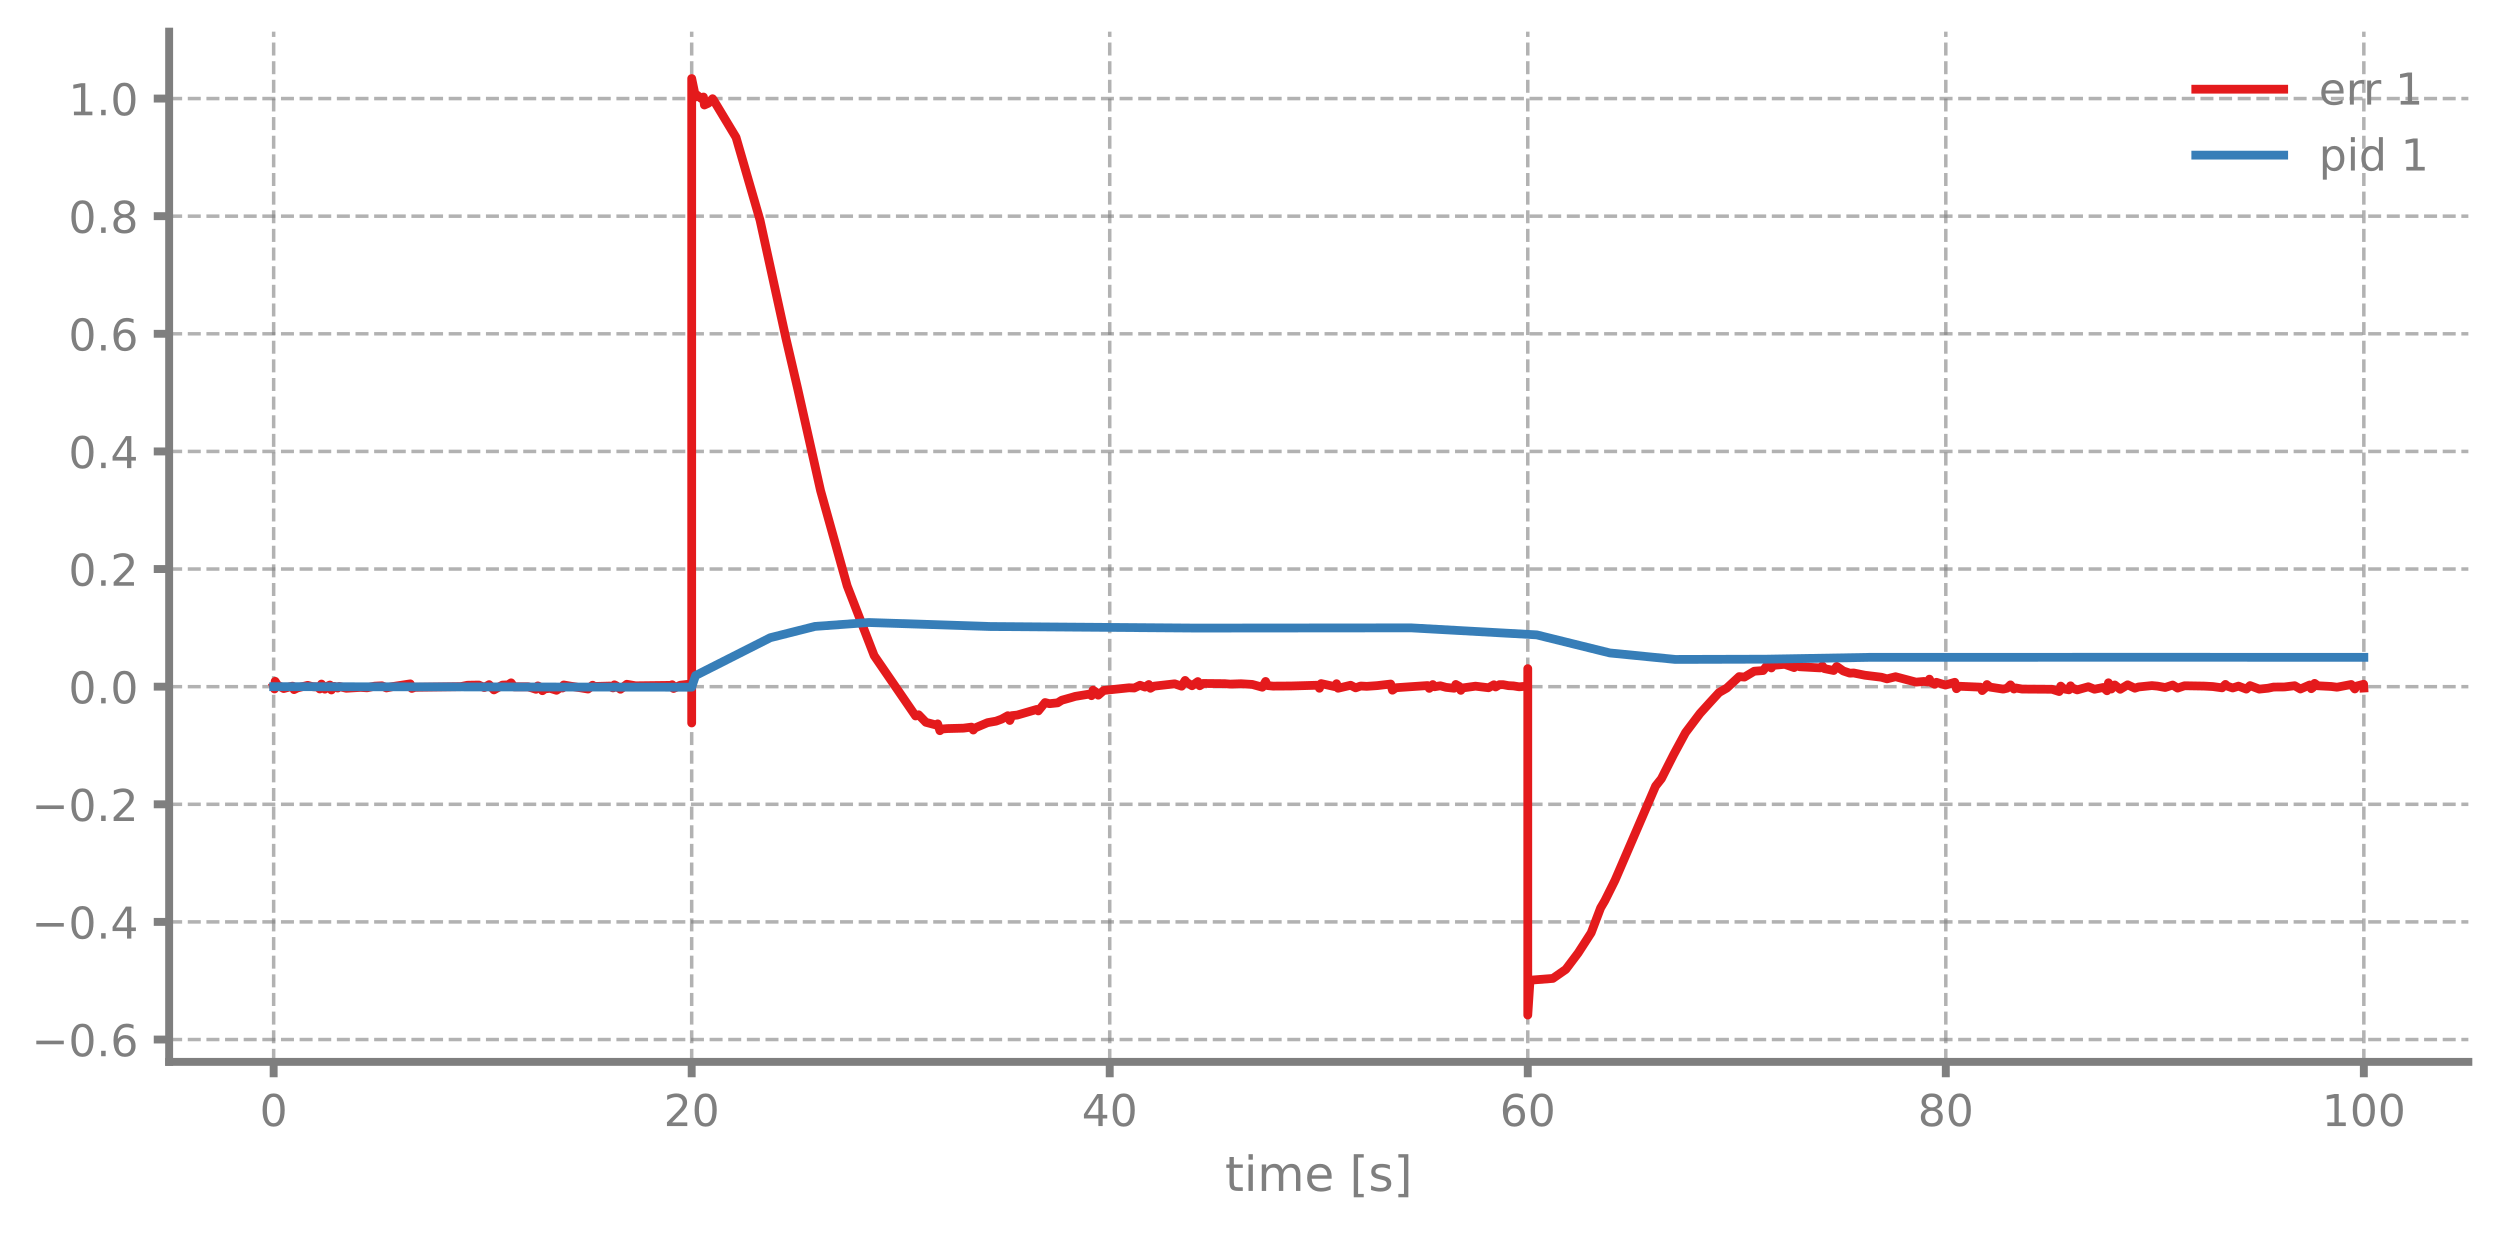
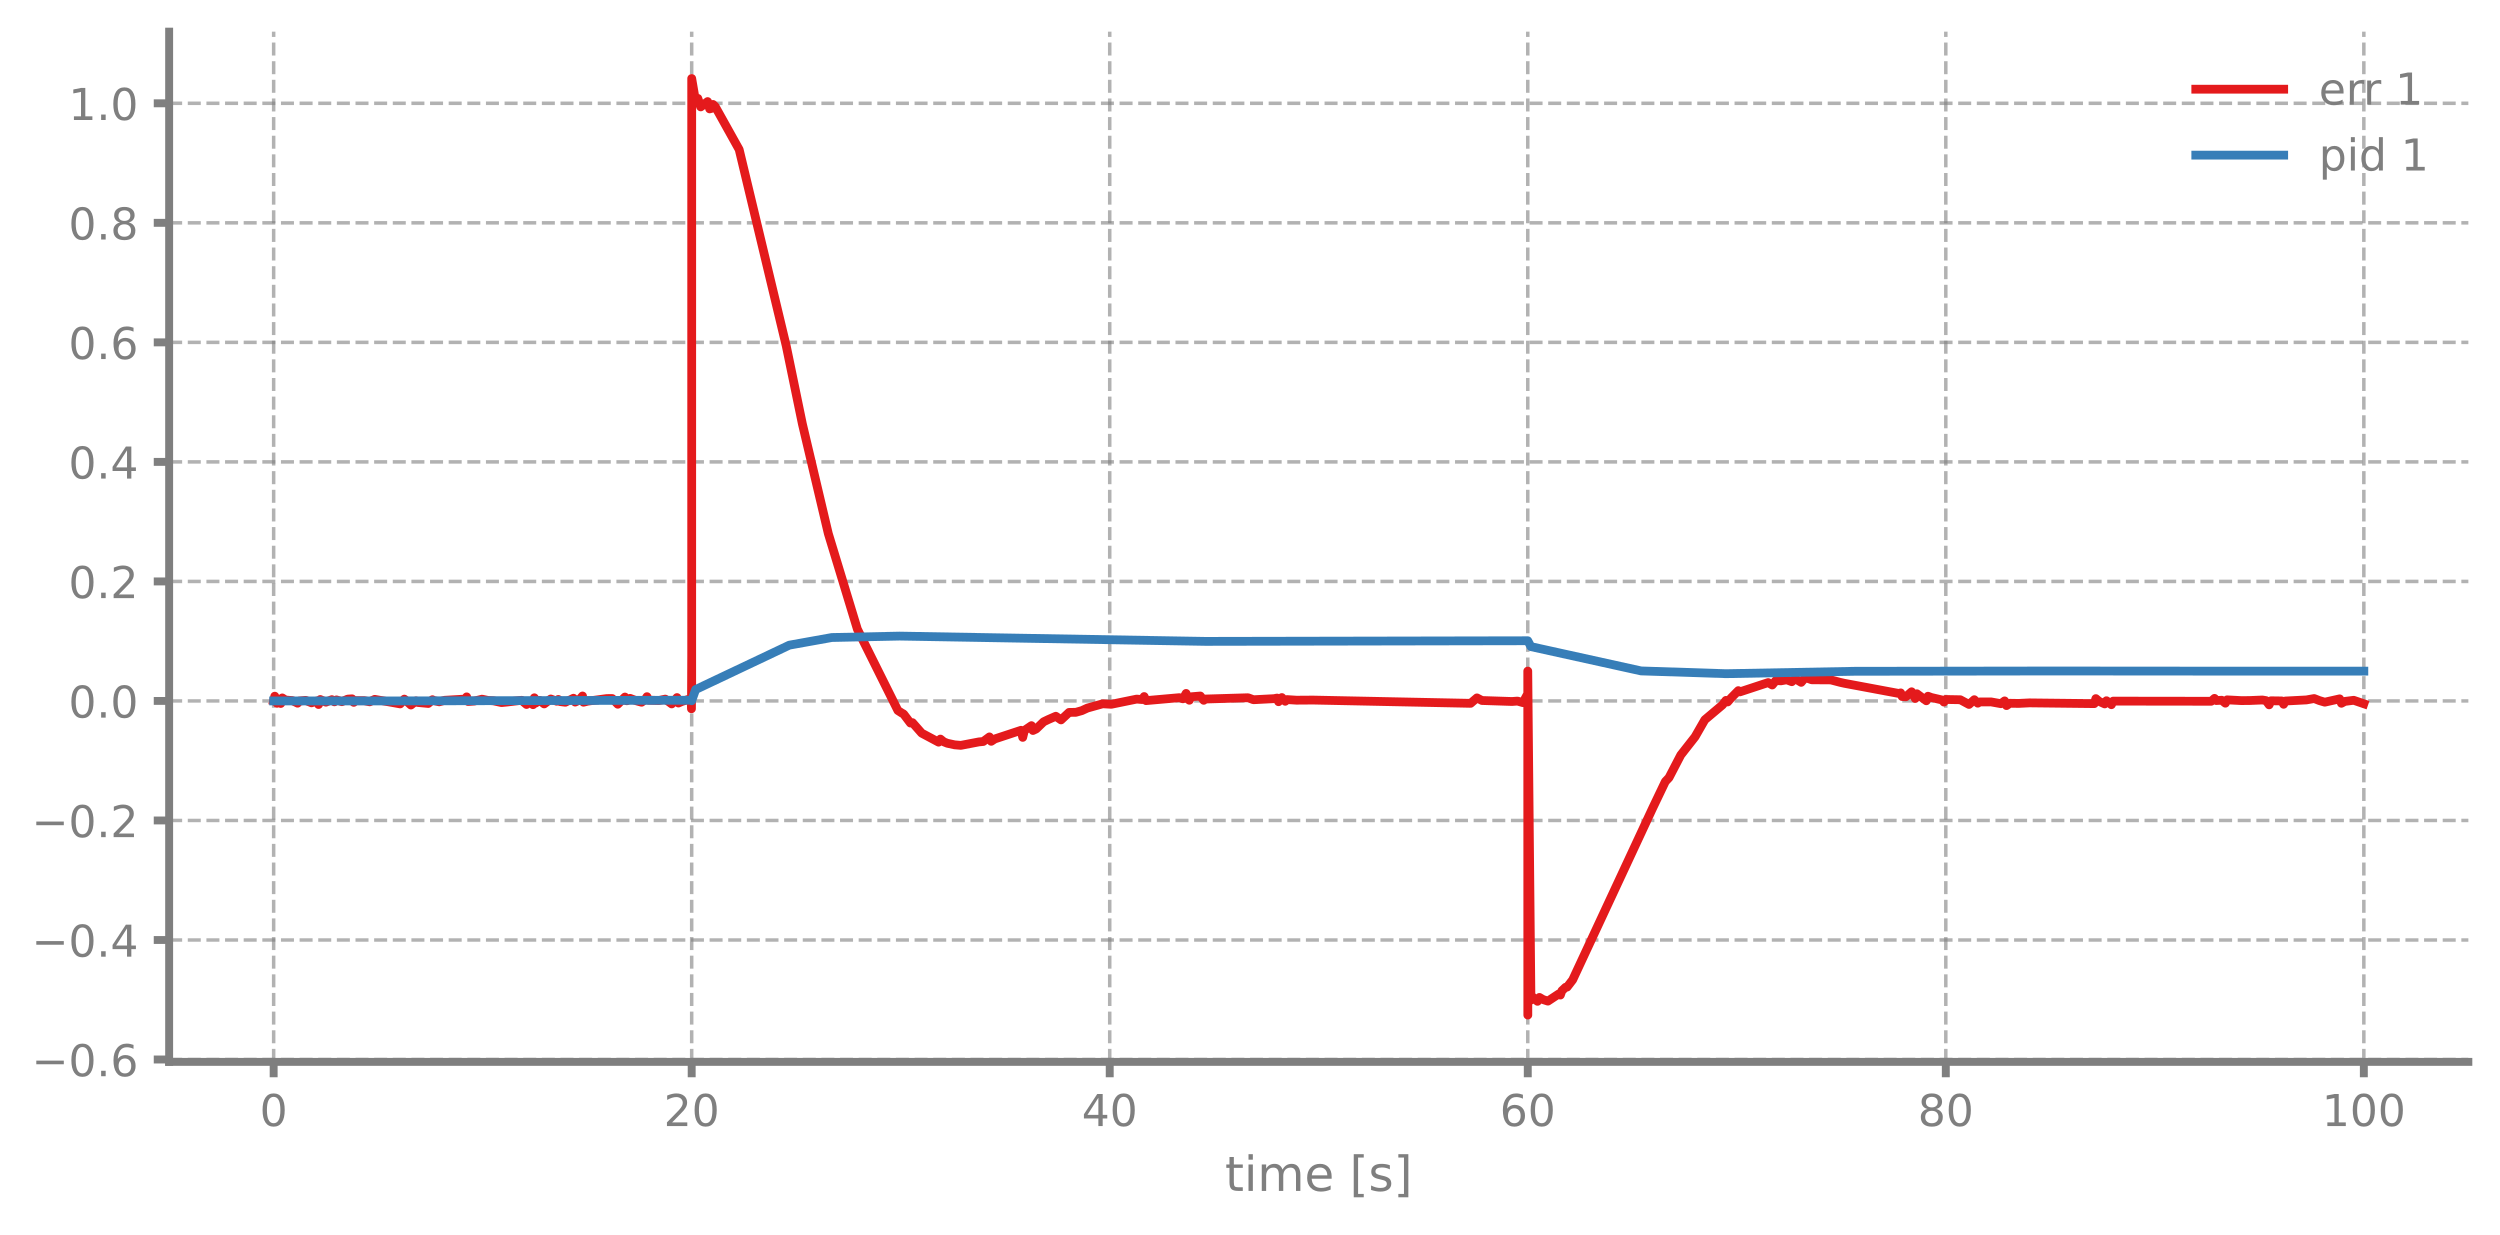
<svg xmlns="http://www.w3.org/2000/svg" xmlns:xlink="http://www.w3.org/1999/xlink" width="568.8pt" height="280.8pt" viewBox="0 0 568.8 280.8" version="1.1">
  <defs>
    <style type="text/css">*{stroke-linejoin: round; stroke-linecap: butt}</style>
  </defs>
  <g id="figure_1">
    <g id="patch_1">
      <path d="M 0 280.8  L 568.8 280.8  L 568.8 0  L 0 0  L 0 280.8  z " style="fill: none" />
    </g>
    <g id="axes_1">
      <g id="patch_2">
        <path d="M 38.483 241.599  L 561.6 241.599  L 561.6 7.2  L 38.483 7.2  L 38.483 241.599  z " style="fill: none" />
      </g>
      <g id="matplotlib.axis_1">
        <g id="xtick_1">
          <g id="line2d_1">
-             <path d="M 62.261 241.599  L 62.261 7.2  " clip-path="url(#p5eaceac656)" style="fill: none; stroke-dasharray: 2.96,1.28; stroke-dashoffset: 0; stroke: #7f7f7f; stroke-opacity: 0.6; stroke-width: 0.8" />
+             <path d="M 62.261 241.599  L 62.261 7.2  " clip-path="url(#p0e297d1141)" style="fill: none; stroke-dasharray: 2.96,1.28; stroke-dashoffset: 0; stroke: #7f7f7f; stroke-opacity: 0.6; stroke-width: 0.8" />
          </g>
          <g id="line2d_2">
            <defs>
-               <path id="m8321113b0d" d="M 0 0  L 0 3.5  " style="stroke: #7f7f7f; stroke-width: 1.8" />
-             </defs>
-             <g>
-               <use xlink:href="#m8321113b0d" x="62.261" y="241.599" style="fill: #7f7f7f; stroke: #7f7f7f; stroke-width: 1.8" />
+               <path id="mb6542267d1" d="M 0 0  L 0 3.5  " style="stroke: #7f7f7f; stroke-width: 1.8" />
+             </defs>
+             <g>
+               <use xlink:href="#mb6542267d1" x="62.261" y="241.599" style="fill: #7f7f7f; stroke: #7f7f7f; stroke-width: 1.8" />
            </g>
          </g>
          <g id="text_1">
            <g style="fill: #7f7f7f" transform="translate(59.07962 256.1968) scale(0.1 -0.1)">
              <defs>
                <path id="DejaVuSans-13" d="M 2034 4250  Q 1547 4250 1301 3770  Q 1056 3291 1056 2328  Q 1056 1369 1301 889  Q 1547 409 2034 409  Q 2525 409 2770 889  Q 3016 1369 3016 2328  Q 3016 3291 2770 3770  Q 2525 4250 2034 4250  z M 2034 4750  Q 2819 4750 3233 4129  Q 3647 3509 3647 2328  Q 3647 1150 3233 529  Q 2819 -91 2034 -91  Q 1250 -91 836 529  Q 422 1150 422 2328  Q 422 3509 836 4129  Q 1250 4750 2034 4750  z " transform="scale(0.015625)" />
              </defs>
              <use xlink:href="#DejaVuSans-13" />
            </g>
          </g>
        </g>
        <g id="xtick_2">
          <g id="line2d_3">
-             <path d="M 157.373 241.599  L 157.373 7.2  " clip-path="url(#p5eaceac656)" style="fill: none; stroke-dasharray: 2.96,1.28; stroke-dashoffset: 0; stroke: #7f7f7f; stroke-opacity: 0.6; stroke-width: 0.8" />
+             <path d="M 157.373 241.599  L 157.373 7.2  " clip-path="url(#p0e297d1141)" style="fill: none; stroke-dasharray: 2.96,1.28; stroke-dashoffset: 0; stroke: #7f7f7f; stroke-opacity: 0.6; stroke-width: 0.8" />
          </g>
          <g id="line2d_4">
            <g>
-               <use xlink:href="#m8321113b0d" x="157.373" y="241.599" style="fill: #7f7f7f; stroke: #7f7f7f; stroke-width: 1.8" />
+               <use xlink:href="#mb6542267d1" x="157.373" y="241.599" style="fill: #7f7f7f; stroke: #7f7f7f; stroke-width: 1.8" />
            </g>
          </g>
          <g id="text_2">
            <g style="fill: #7f7f7f" transform="translate(151.0106 256.1968) scale(0.1 -0.1)">
              <defs>
                <path id="DejaVuSans-15" d="M 1228 531  L 3431 531  L 3431 0  L 469 0  L 469 531  Q 828 903 1448 1529  Q 2069 2156 2228 2338  Q 2531 2678 2651 2914  Q 2772 3150 2772 3378  Q 2772 3750 2511 3984  Q 2250 4219 1831 4219  Q 1534 4219 1204 4116  Q 875 4013 500 3803  L 500 4441  Q 881 4594 1212 4672  Q 1544 4750 1819 4750  Q 2544 4750 2975 4387  Q 3406 4025 3406 3419  Q 3406 3131 3298 2873  Q 3191 2616 2906 2266  Q 2828 2175 2409 1742  Q 1991 1309 1228 531  z " transform="scale(0.015625)" />
              </defs>
              <use xlink:href="#DejaVuSans-15" />
              <use xlink:href="#DejaVuSans-13" transform="translate(63.625 0)" />
            </g>
          </g>
        </g>
        <g id="xtick_3">
          <g id="line2d_5">
-             <path d="M 252.485 241.599  L 252.485 7.2  " clip-path="url(#p5eaceac656)" style="fill: none; stroke-dasharray: 2.96,1.28; stroke-dashoffset: 0; stroke: #7f7f7f; stroke-opacity: 0.6; stroke-width: 0.8" />
+             <path d="M 252.485 241.599  L 252.485 7.2  " clip-path="url(#p0e297d1141)" style="fill: none; stroke-dasharray: 2.96,1.28; stroke-dashoffset: 0; stroke: #7f7f7f; stroke-opacity: 0.6; stroke-width: 0.8" />
          </g>
          <g id="line2d_6">
            <g>
-               <use xlink:href="#m8321113b0d" x="252.485" y="241.599" style="fill: #7f7f7f; stroke: #7f7f7f; stroke-width: 1.8" />
+               <use xlink:href="#mb6542267d1" x="252.485" y="241.599" style="fill: #7f7f7f; stroke: #7f7f7f; stroke-width: 1.8" />
            </g>
          </g>
          <g id="text_3">
            <g style="fill: #7f7f7f" transform="translate(246.1228 256.1968) scale(0.1 -0.1)">
              <defs>
                <path id="DejaVuSans-17" d="M 2419 4116  L 825 1625  L 2419 1625  L 2419 4116  z M 2253 4666  L 3047 4666  L 3047 1625  L 3713 1625  L 3713 1100  L 3047 1100  L 3047 0  L 2419 0  L 2419 1100  L 313 1100  L 313 1709  L 2253 4666  z " transform="scale(0.015625)" />
              </defs>
              <use xlink:href="#DejaVuSans-17" />
              <use xlink:href="#DejaVuSans-13" transform="translate(63.625 0)" />
            </g>
          </g>
        </g>
        <g id="xtick_4">
          <g id="line2d_7">
-             <path d="M 347.598 241.599  L 347.598 7.2  " clip-path="url(#p5eaceac656)" style="fill: none; stroke-dasharray: 2.96,1.28; stroke-dashoffset: 0; stroke: #7f7f7f; stroke-opacity: 0.6; stroke-width: 0.8" />
+             <path d="M 347.598 241.599  L 347.598 7.2  " clip-path="url(#p0e297d1141)" style="fill: none; stroke-dasharray: 2.96,1.28; stroke-dashoffset: 0; stroke: #7f7f7f; stroke-opacity: 0.6; stroke-width: 0.8" />
          </g>
          <g id="line2d_8">
            <g>
-               <use xlink:href="#m8321113b0d" x="347.598" y="241.599" style="fill: #7f7f7f; stroke: #7f7f7f; stroke-width: 1.8" />
+               <use xlink:href="#mb6542267d1" x="347.598" y="241.599" style="fill: #7f7f7f; stroke: #7f7f7f; stroke-width: 1.8" />
            </g>
          </g>
          <g id="text_4">
            <g style="fill: #7f7f7f" transform="translate(341.235 256.1968) scale(0.1 -0.1)">
              <defs>
                <path id="DejaVuSans-19" d="M 2113 2584  Q 1688 2584 1439 2293  Q 1191 2003 1191 1497  Q 1191 994 1439 701  Q 1688 409 2113 409  Q 2538 409 2786 701  Q 3034 994 3034 1497  Q 3034 2003 2786 2293  Q 2538 2584 2113 2584  z M 3366 4563  L 3366 3988  Q 3128 4100 2886 4159  Q 2644 4219 2406 4219  Q 1781 4219 1451 3797  Q 1122 3375 1075 2522  Q 1259 2794 1537 2939  Q 1816 3084 2150 3084  Q 2853 3084 3261 2657  Q 3669 2231 3669 1497  Q 3669 778 3244 343  Q 2819 -91 2113 -91  Q 1303 -91 875 529  Q 447 1150 447 2328  Q 447 3434 972 4092  Q 1497 4750 2381 4750  Q 2619 4750 2861 4703  Q 3103 4656 3366 4563  z " transform="scale(0.015625)" />
              </defs>
              <use xlink:href="#DejaVuSans-19" />
              <use xlink:href="#DejaVuSans-13" transform="translate(63.625 0)" />
            </g>
          </g>
        </g>
        <g id="xtick_5">
          <g id="line2d_9">
-             <path d="M 442.71 241.599  L 442.71 7.2  " clip-path="url(#p5eaceac656)" style="fill: none; stroke-dasharray: 2.96,1.28; stroke-dashoffset: 0; stroke: #7f7f7f; stroke-opacity: 0.6; stroke-width: 0.8" />
+             <path d="M 442.71 241.599  L 442.71 7.2  " clip-path="url(#p0e297d1141)" style="fill: none; stroke-dasharray: 2.96,1.28; stroke-dashoffset: 0; stroke: #7f7f7f; stroke-opacity: 0.6; stroke-width: 0.8" />
          </g>
          <g id="line2d_10">
            <g>
-               <use xlink:href="#m8321113b0d" x="442.71" y="241.599" style="fill: #7f7f7f; stroke: #7f7f7f; stroke-width: 1.8" />
+               <use xlink:href="#mb6542267d1" x="442.71" y="241.599" style="fill: #7f7f7f; stroke: #7f7f7f; stroke-width: 1.8" />
            </g>
          </g>
          <g id="text_5">
            <g style="fill: #7f7f7f" transform="translate(436.3472 256.1968) scale(0.1 -0.1)">
              <defs>
                <path id="DejaVuSans-1b" d="M 2034 2216  Q 1584 2216 1326 1975  Q 1069 1734 1069 1313  Q 1069 891 1326 650  Q 1584 409 2034 409  Q 2484 409 2743 651  Q 3003 894 3003 1313  Q 3003 1734 2745 1975  Q 2488 2216 2034 2216  z M 1403 2484  Q 997 2584 770 2862  Q 544 3141 544 3541  Q 544 4100 942 4425  Q 1341 4750 2034 4750  Q 2731 4750 3128 4425  Q 3525 4100 3525 3541  Q 3525 3141 3298 2862  Q 3072 2584 2669 2484  Q 3125 2378 3379 2068  Q 3634 1759 3634 1313  Q 3634 634 3220 271  Q 2806 -91 2034 -91  Q 1263 -91 848 271  Q 434 634 434 1313  Q 434 1759 690 2068  Q 947 2378 1403 2484  z M 1172 3481  Q 1172 3119 1398 2916  Q 1625 2713 2034 2713  Q 2441 2713 2670 2916  Q 2900 3119 2900 3481  Q 2900 3844 2670 4047  Q 2441 4250 2034 4250  Q 1625 4250 1398 4047  Q 1172 3844 1172 3481  z " transform="scale(0.015625)" />
              </defs>
              <use xlink:href="#DejaVuSans-1b" />
              <use xlink:href="#DejaVuSans-13" transform="translate(63.625 0)" />
            </g>
          </g>
        </g>
        <g id="xtick_6">
          <g id="line2d_11">
-             <path d="M 537.822 241.599  L 537.822 7.2  " clip-path="url(#p5eaceac656)" style="fill: none; stroke-dasharray: 2.96,1.28; stroke-dashoffset: 0; stroke: #7f7f7f; stroke-opacity: 0.6; stroke-width: 0.8" />
+             <path d="M 537.822 241.599  L 537.822 7.2  " clip-path="url(#p0e297d1141)" style="fill: none; stroke-dasharray: 2.96,1.28; stroke-dashoffset: 0; stroke: #7f7f7f; stroke-opacity: 0.6; stroke-width: 0.8" />
          </g>
          <g id="line2d_12">
            <g>
-               <use xlink:href="#m8321113b0d" x="537.822" y="241.599" style="fill: #7f7f7f; stroke: #7f7f7f; stroke-width: 1.8" />
+               <use xlink:href="#mb6542267d1" x="537.822" y="241.599" style="fill: #7f7f7f; stroke: #7f7f7f; stroke-width: 1.8" />
            </g>
          </g>
          <g id="text_6">
            <g style="fill: #7f7f7f" transform="translate(528.2782 256.1968) scale(0.1 -0.1)">
              <defs>
                <path id="DejaVuSans-14" d="M 794 531  L 1825 531  L 1825 4091  L 703 3866  L 703 4441  L 1819 4666  L 2450 4666  L 2450 531  L 3481 531  L 3481 0  L 794 0  L 794 531  z " transform="scale(0.015625)" />
              </defs>
              <use xlink:href="#DejaVuSans-14" />
              <use xlink:href="#DejaVuSans-13" transform="translate(63.625 0)" />
              <use xlink:href="#DejaVuSans-13" transform="translate(127.25 0)" />
            </g>
          </g>
        </g>
        <g id="text_7">
          <g style="fill: #7f7f7f" transform="translate(278.7109 270.9574) scale(0.11 -0.11)">
            <defs>
              <path id="DejaVuSans-57" d="M 1172 4494  L 1172 3500  L 2356 3500  L 2356 3053  L 1172 3053  L 1172 1153  Q 1172 725 1289 603  Q 1406 481 1766 481  L 2356 481  L 2356 0  L 1766 0  Q 1100 0 847 248  Q 594 497 594 1153  L 594 3053  L 172 3053  L 172 3500  L 594 3500  L 594 4494  L 1172 4494  z " transform="scale(0.015625)" />
              <path id="DejaVuSans-4c" d="M 603 3500  L 1178 3500  L 1178 0  L 603 0  L 603 3500  z M 603 4863  L 1178 4863  L 1178 4134  L 603 4134  L 603 4863  z " transform="scale(0.015625)" />
              <path id="DejaVuSans-50" d="M 3328 2828  Q 3544 3216 3844 3400  Q 4144 3584 4550 3584  Q 5097 3584 5394 3201  Q 5691 2819 5691 2113  L 5691 0  L 5113 0  L 5113 2094  Q 5113 2597 4934 2840  Q 4756 3084 4391 3084  Q 3944 3084 3684 2787  Q 3425 2491 3425 1978  L 3425 0  L 2847 0  L 2847 2094  Q 2847 2600 2669 2842  Q 2491 3084 2119 3084  Q 1678 3084 1418 2786  Q 1159 2488 1159 1978  L 1159 0  L 581 0  L 581 3500  L 1159 3500  L 1159 2956  Q 1356 3278 1631 3431  Q 1906 3584 2284 3584  Q 2666 3584 2933 3390  Q 3200 3197 3328 2828  z " transform="scale(0.015625)" />
              <path id="DejaVuSans-48" d="M 3597 1894  L 3597 1613  L 953 1613  Q 991 1019 1311 708  Q 1631 397 2203 397  Q 2534 397 2845 478  Q 3156 559 3463 722  L 3463 178  Q 3153 47 2828 -22  Q 2503 -91 2169 -91  Q 1331 -91 842 396  Q 353 884 353 1716  Q 353 2575 817 3079  Q 1281 3584 2069 3584  Q 2775 3584 3186 3129  Q 3597 2675 3597 1894  z M 3022 2063  Q 3016 2534 2758 2815  Q 2500 3097 2075 3097  Q 1594 3097 1305 2825  Q 1016 2553 972 2059  L 3022 2063  z " transform="scale(0.015625)" />
              <path id="DejaVuSans-3" transform="scale(0.015625)" />
              <path id="DejaVuSans-3e" d="M 550 4863  L 1875 4863  L 1875 4416  L 1125 4416  L 1125 -397  L 1875 -397  L 1875 -844  L 550 -844  L 550 4863  z " transform="scale(0.015625)" />
              <path id="DejaVuSans-56" d="M 2834 3397  L 2834 2853  Q 2591 2978 2328 3040  Q 2066 3103 1784 3103  Q 1356 3103 1142 2972  Q 928 2841 928 2578  Q 928 2378 1081 2264  Q 1234 2150 1697 2047  L 1894 2003  Q 2506 1872 2764 1633  Q 3022 1394 3022 966  Q 3022 478 2636 193  Q 2250 -91 1575 -91  Q 1294 -91 989 -36  Q 684 19 347 128  L 347 722  Q 666 556 975 473  Q 1284 391 1588 391  Q 1994 391 2212 530  Q 2431 669 2431 922  Q 2431 1156 2273 1281  Q 2116 1406 1581 1522  L 1381 1569  Q 847 1681 609 1914  Q 372 2147 372 2553  Q 372 3047 722 3315  Q 1072 3584 1716 3584  Q 2034 3584 2315 3537  Q 2597 3491 2834 3397  z " transform="scale(0.015625)" />
              <path id="DejaVuSans-40" d="M 1947 4863  L 1947 -844  L 622 -844  L 622 -397  L 1369 -397  L 1369 4416  L 622 4416  L 622 4863  L 1947 4863  z " transform="scale(0.015625)" />
            </defs>
            <use xlink:href="#DejaVuSans-57" />
            <use xlink:href="#DejaVuSans-4c" transform="translate(39.20312 0)" />
            <use xlink:href="#DejaVuSans-50" transform="translate(66.98438 0)" />
            <use xlink:href="#DejaVuSans-48" transform="translate(164.3906 0)" />
            <use xlink:href="#DejaVuSans-3" transform="translate(225.9219 0)" />
            <use xlink:href="#DejaVuSans-3e" transform="translate(257.7031 0)" />
            <use xlink:href="#DejaVuSans-56" transform="translate(296.7188 0)" />
            <use xlink:href="#DejaVuSans-40" transform="translate(348.8125 0)" />
          </g>
        </g>
      </g>
      <g id="matplotlib.axis_2">
        <g id="ytick_1">
          <g id="line2d_13">
-             <path d="M 38.483 236.516  L 561.6 236.516  " clip-path="url(#p5eaceac656)" style="fill: none; stroke-dasharray: 2.96,1.28; stroke-dashoffset: 0; stroke: #7f7f7f; stroke-opacity: 0.6; stroke-width: 0.8" />
+             <path d="M 38.483 241.063  L 561.6 241.063  " clip-path="url(#p0e297d1141)" style="fill: none; stroke-dasharray: 2.96,1.28; stroke-dashoffset: 0; stroke: #7f7f7f; stroke-opacity: 0.6; stroke-width: 0.8" />
          </g>
          <g id="line2d_14">
            <defs>
-               <path id="mee43dd34d9" d="M 0 0  L -3.5 0  " style="stroke: #7f7f7f; stroke-width: 1.8" />
-             </defs>
-             <g>
-               <use xlink:href="#mee43dd34d9" x="38.483" y="236.516" style="fill: #7f7f7f; stroke: #7f7f7f; stroke-width: 1.8" />
+               <path id="m82f07de52d" d="M 0 0  L -3.5 0  " style="stroke: #7f7f7f; stroke-width: 1.8" />
+             </defs>
+             <g>
+               <use xlink:href="#m82f07de52d" x="38.483" y="241.063" style="fill: #7f7f7f; stroke: #7f7f7f; stroke-width: 1.8" />
            </g>
          </g>
          <g id="text_8">
-             <g style="fill: #7f7f7f" transform="translate(7.2 240.3144) scale(0.1 -0.1)">
+             <g style="fill: #7f7f7f" transform="translate(7.2 244.8621) scale(0.1 -0.1)">
              <defs>
                <path id="DejaVuSans-c9c" d="M 678 2272  L 4684 2272  L 4684 1741  L 678 1741  L 678 2272  z " transform="scale(0.015625)" />
                <path id="DejaVuSans-11" d="M 684 794  L 1344 794  L 1344 0  L 684 0  L 684 794  z " transform="scale(0.015625)" />
              </defs>
              <use xlink:href="#DejaVuSans-c9c" />
              <use xlink:href="#DejaVuSans-13" transform="translate(83.79688 0)" />
              <use xlink:href="#DejaVuSans-11" transform="translate(147.4219 0)" />
              <use xlink:href="#DejaVuSans-19" transform="translate(179.2031 0)" />
            </g>
          </g>
        </g>
        <g id="ytick_2">
          <g id="line2d_15">
-             <path d="M 38.483 209.754  L 561.6 209.754  " clip-path="url(#p5eaceac656)" style="fill: none; stroke-dasharray: 2.96,1.28; stroke-dashoffset: 0; stroke: #7f7f7f; stroke-opacity: 0.6; stroke-width: 0.8" />
+             <path d="M 38.483 213.868  L 561.6 213.868  " clip-path="url(#p0e297d1141)" style="fill: none; stroke-dasharray: 2.96,1.28; stroke-dashoffset: 0; stroke: #7f7f7f; stroke-opacity: 0.6; stroke-width: 0.8" />
          </g>
          <g id="line2d_16">
            <g>
-               <use xlink:href="#mee43dd34d9" x="38.483" y="209.754" style="fill: #7f7f7f; stroke: #7f7f7f; stroke-width: 1.8" />
+               <use xlink:href="#m82f07de52d" x="38.483" y="213.868" style="fill: #7f7f7f; stroke: #7f7f7f; stroke-width: 1.8" />
            </g>
          </g>
          <g id="text_9">
-             <g style="fill: #7f7f7f" transform="translate(7.2 213.5531) scale(0.1 -0.1)">
+             <g style="fill: #7f7f7f" transform="translate(7.2 217.6669) scale(0.1 -0.1)">
              <use xlink:href="#DejaVuSans-c9c" />
              <use xlink:href="#DejaVuSans-13" transform="translate(83.79688 0)" />
              <use xlink:href="#DejaVuSans-11" transform="translate(147.4219 0)" />
              <use xlink:href="#DejaVuSans-17" transform="translate(179.2031 0)" />
            </g>
          </g>
        </g>
        <g id="ytick_3">
          <g id="line2d_17">
-             <path d="M 38.483 182.993  L 561.6 182.993  " clip-path="url(#p5eaceac656)" style="fill: none; stroke-dasharray: 2.96,1.28; stroke-dashoffset: 0; stroke: #7f7f7f; stroke-opacity: 0.6; stroke-width: 0.8" />
+             <path d="M 38.483 186.673  L 561.6 186.673  " clip-path="url(#p0e297d1141)" style="fill: none; stroke-dasharray: 2.96,1.28; stroke-dashoffset: 0; stroke: #7f7f7f; stroke-opacity: 0.6; stroke-width: 0.8" />
          </g>
          <g id="line2d_18">
            <g>
-               <use xlink:href="#mee43dd34d9" x="38.483" y="182.993" style="fill: #7f7f7f; stroke: #7f7f7f; stroke-width: 1.8" />
+               <use xlink:href="#m82f07de52d" x="38.483" y="186.673" style="fill: #7f7f7f; stroke: #7f7f7f; stroke-width: 1.8" />
            </g>
          </g>
          <g id="text_10">
-             <g style="fill: #7f7f7f" transform="translate(7.2 186.7918) scale(0.1 -0.1)">
+             <g style="fill: #7f7f7f" transform="translate(7.2 190.4717) scale(0.1 -0.1)">
              <use xlink:href="#DejaVuSans-c9c" />
              <use xlink:href="#DejaVuSans-13" transform="translate(83.79688 0)" />
              <use xlink:href="#DejaVuSans-11" transform="translate(147.4219 0)" />
              <use xlink:href="#DejaVuSans-15" transform="translate(179.2031 0)" />
            </g>
          </g>
        </g>
        <g id="ytick_4">
          <g id="line2d_19">
-             <path d="M 38.483 156.232  L 561.6 156.232  " clip-path="url(#p5eaceac656)" style="fill: none; stroke-dasharray: 2.96,1.28; stroke-dashoffset: 0; stroke: #7f7f7f; stroke-opacity: 0.6; stroke-width: 0.8" />
+             <path d="M 38.483 159.478  L 561.6 159.478  " clip-path="url(#p0e297d1141)" style="fill: none; stroke-dasharray: 2.96,1.28; stroke-dashoffset: 0; stroke: #7f7f7f; stroke-opacity: 0.6; stroke-width: 0.8" />
          </g>
          <g id="line2d_20">
            <g>
-               <use xlink:href="#mee43dd34d9" x="38.483" y="156.232" style="fill: #7f7f7f; stroke: #7f7f7f; stroke-width: 1.8" />
+               <use xlink:href="#m82f07de52d" x="38.483" y="159.478" style="fill: #7f7f7f; stroke: #7f7f7f; stroke-width: 1.8" />
            </g>
          </g>
          <g id="text_11">
-             <g style="fill: #7f7f7f" transform="translate(15.57969 160.0305) scale(0.1 -0.1)">
+             <g style="fill: #7f7f7f" transform="translate(15.57969 163.2765) scale(0.1 -0.1)">
              <use xlink:href="#DejaVuSans-13" />
              <use xlink:href="#DejaVuSans-11" transform="translate(63.625 0)" />
              <use xlink:href="#DejaVuSans-13" transform="translate(95.40625 0)" />
            </g>
          </g>
        </g>
        <g id="ytick_5">
          <g id="line2d_21">
-             <path d="M 38.483 129.47  L 561.6 129.47  " clip-path="url(#p5eaceac656)" style="fill: none; stroke-dasharray: 2.96,1.28; stroke-dashoffset: 0; stroke: #7f7f7f; stroke-opacity: 0.6; stroke-width: 0.8" />
+             <path d="M 38.483 132.282  L 561.6 132.282  " clip-path="url(#p0e297d1141)" style="fill: none; stroke-dasharray: 2.96,1.28; stroke-dashoffset: 0; stroke: #7f7f7f; stroke-opacity: 0.6; stroke-width: 0.8" />
          </g>
          <g id="line2d_22">
            <g>
-               <use xlink:href="#mee43dd34d9" x="38.483" y="129.47" style="fill: #7f7f7f; stroke: #7f7f7f; stroke-width: 1.8" />
+               <use xlink:href="#m82f07de52d" x="38.483" y="132.282" style="fill: #7f7f7f; stroke: #7f7f7f; stroke-width: 1.8" />
            </g>
          </g>
          <g id="text_12">
-             <g style="fill: #7f7f7f" transform="translate(15.57969 133.2692) scale(0.1 -0.1)">
+             <g style="fill: #7f7f7f" transform="translate(15.57969 136.0813) scale(0.1 -0.1)">
              <use xlink:href="#DejaVuSans-13" />
              <use xlink:href="#DejaVuSans-11" transform="translate(63.625 0)" />
              <use xlink:href="#DejaVuSans-15" transform="translate(95.40625 0)" />
            </g>
          </g>
        </g>
        <g id="ytick_6">
          <g id="line2d_23">
-             <path d="M 38.483 102.709  L 561.6 102.709  " clip-path="url(#p5eaceac656)" style="fill: none; stroke-dasharray: 2.96,1.28; stroke-dashoffset: 0; stroke: #7f7f7f; stroke-opacity: 0.6; stroke-width: 0.8" />
+             <path d="M 38.483 105.087  L 561.6 105.087  " clip-path="url(#p0e297d1141)" style="fill: none; stroke-dasharray: 2.96,1.28; stroke-dashoffset: 0; stroke: #7f7f7f; stroke-opacity: 0.6; stroke-width: 0.8" />
          </g>
          <g id="line2d_24">
            <g>
-               <use xlink:href="#mee43dd34d9" x="38.483" y="102.709" style="fill: #7f7f7f; stroke: #7f7f7f; stroke-width: 1.8" />
+               <use xlink:href="#m82f07de52d" x="38.483" y="105.087" style="fill: #7f7f7f; stroke: #7f7f7f; stroke-width: 1.8" />
            </g>
          </g>
          <g id="text_13">
-             <g style="fill: #7f7f7f" transform="translate(15.57969 106.5078) scale(0.1 -0.1)">
+             <g style="fill: #7f7f7f" transform="translate(15.57969 108.886) scale(0.1 -0.1)">
              <use xlink:href="#DejaVuSans-13" />
              <use xlink:href="#DejaVuSans-11" transform="translate(63.625 0)" />
              <use xlink:href="#DejaVuSans-17" transform="translate(95.40625 0)" />
            </g>
          </g>
        </g>
        <g id="ytick_7">
          <g id="line2d_25">
-             <path d="M 38.483 75.948  L 561.6 75.948  " clip-path="url(#p5eaceac656)" style="fill: none; stroke-dasharray: 2.96,1.28; stroke-dashoffset: 0; stroke: #7f7f7f; stroke-opacity: 0.6; stroke-width: 0.8" />
+             <path d="M 38.483 77.892  L 561.6 77.892  " clip-path="url(#p0e297d1141)" style="fill: none; stroke-dasharray: 2.96,1.28; stroke-dashoffset: 0; stroke: #7f7f7f; stroke-opacity: 0.6; stroke-width: 0.8" />
          </g>
          <g id="line2d_26">
            <g>
-               <use xlink:href="#mee43dd34d9" x="38.483" y="75.948" style="fill: #7f7f7f; stroke: #7f7f7f; stroke-width: 1.8" />
+               <use xlink:href="#m82f07de52d" x="38.483" y="77.892" style="fill: #7f7f7f; stroke: #7f7f7f; stroke-width: 1.8" />
            </g>
          </g>
          <g id="text_14">
-             <g style="fill: #7f7f7f" transform="translate(15.57969 79.74653) scale(0.1 -0.1)">
+             <g style="fill: #7f7f7f" transform="translate(15.57969 81.69082) scale(0.1 -0.1)">
              <use xlink:href="#DejaVuSans-13" />
              <use xlink:href="#DejaVuSans-11" transform="translate(63.625 0)" />
              <use xlink:href="#DejaVuSans-19" transform="translate(95.40625 0)" />
            </g>
          </g>
        </g>
        <g id="ytick_8">
          <g id="line2d_27">
-             <path d="M 38.483 49.186  L 561.6 49.186  " clip-path="url(#p5eaceac656)" style="fill: none; stroke-dasharray: 2.96,1.28; stroke-dashoffset: 0; stroke: #7f7f7f; stroke-opacity: 0.6; stroke-width: 0.8" />
+             <path d="M 38.483 50.697  L 561.6 50.697  " clip-path="url(#p0e297d1141)" style="fill: none; stroke-dasharray: 2.96,1.28; stroke-dashoffset: 0; stroke: #7f7f7f; stroke-opacity: 0.6; stroke-width: 0.8" />
          </g>
          <g id="line2d_28">
            <g>
-               <use xlink:href="#mee43dd34d9" x="38.483" y="49.186" style="fill: #7f7f7f; stroke: #7f7f7f; stroke-width: 1.8" />
+               <use xlink:href="#m82f07de52d" x="38.483" y="50.697" style="fill: #7f7f7f; stroke: #7f7f7f; stroke-width: 1.8" />
            </g>
          </g>
          <g id="text_15">
-             <g style="fill: #7f7f7f" transform="translate(15.57969 52.98522) scale(0.1 -0.1)">
+             <g style="fill: #7f7f7f" transform="translate(15.57969 54.49561) scale(0.1 -0.1)">
              <use xlink:href="#DejaVuSans-13" />
              <use xlink:href="#DejaVuSans-11" transform="translate(63.625 0)" />
              <use xlink:href="#DejaVuSans-1b" transform="translate(95.40625 0)" />
            </g>
          </g>
        </g>
        <g id="ytick_9">
          <g id="line2d_29">
-             <path d="M 38.483 22.425  L 561.6 22.425  " clip-path="url(#p5eaceac656)" style="fill: none; stroke-dasharray: 2.96,1.28; stroke-dashoffset: 0; stroke: #7f7f7f; stroke-opacity: 0.6; stroke-width: 0.8" />
+             <path d="M 38.483 23.502  L 561.6 23.502  " clip-path="url(#p0e297d1141)" style="fill: none; stroke-dasharray: 2.96,1.28; stroke-dashoffset: 0; stroke: #7f7f7f; stroke-opacity: 0.6; stroke-width: 0.8" />
          </g>
          <g id="line2d_30">
            <g>
-               <use xlink:href="#mee43dd34d9" x="38.483" y="22.425" style="fill: #7f7f7f; stroke: #7f7f7f; stroke-width: 1.8" />
+               <use xlink:href="#m82f07de52d" x="38.483" y="23.502" style="fill: #7f7f7f; stroke: #7f7f7f; stroke-width: 1.8" />
            </g>
          </g>
          <g id="text_16">
-             <g style="fill: #7f7f7f" transform="translate(15.57969 26.22392) scale(0.1 -0.1)">
+             <g style="fill: #7f7f7f" transform="translate(15.57969 27.30039) scale(0.1 -0.1)">
              <use xlink:href="#DejaVuSans-14" />
              <use xlink:href="#DejaVuSans-11" transform="translate(63.625 0)" />
              <use xlink:href="#DejaVuSans-13" transform="translate(95.40625 0)" />
            </g>
          </g>
        </g>
      </g>
      <g id="line2d_31">
-         <path d="M 62.261 156.232  L 62.453 156.755  L 62.603 155.018  L 63.122 155.85  L 64.548 156.663  L 66.541 156.114  L 66.901 156.9  L 67.663 156.526  L 70.003 155.929  L 71.078 156.229  L 72.344 156.315  L 72.755 156.756  L 73.143 155.635  L 73.51 156.342  L 73.91 156.8  L 74.316 156.208  L 75.054 155.86  L 75.406 156.979  L 76.005 156.158  L 76.826 156.547  L 77.191 156.196  L 78.778 156.598  L 82.021 156.392  L 83.51 156.495  L 85.233 156.116  L 86.882 156.029  L 87.927 156.52  L 89.467 156.19  L 93.347 155.591  L 93.702 156.632  L 94.44 156.371  L 104.839 156.224  L 106.338 155.908  L 107.552 155.88  L 108.961 155.862  L 110.179 156.426  L 111.281 155.771  L 112.377 156.965  L 114.317 155.868  L 115.603 155.817  L 116.286 155.36  L 116.943 156.266  L 120.187 156.264  L 121.942 156.834  L 122.37 156.056  L 123.086 156.472  L 123.414 157.152  L 123.979 156.731  L 125.142 156.604  L 126.61 157.056  L 127.687 156.338  L 127.976 156.54  L 128.263 155.842  L 129.262 156.02  L 133.786 156.775  L 134.833 155.899  L 135.214 156.189  L 138.745 156.091  L 139.471 156.514  L 139.784 155.814  L 140.158 155.99  L 141.165 156.821  L 142.612 155.682  L 144.598 156.034  L 152.558 155.935  L 152.932 155.788  L 153.252 156.642  L 154.756 155.9  L 156.622 155.687  L 157.239 156.489  L 157.372 156.014  L 157.373 164.493  L 157.375 17.855  L 158.248 22.063  L 158.521 21.594  L 159.481 22.357  L 159.861 22.579  L 160.047 22.074  L 160.264 23.89  L 161.179 23.473  L 162.119 22.463  L 162.348 22.768  L 167.463 31.256  L 172.919 50.079  L 178.811 76.97  L 181.479 88.407  L 186.696 111.636  L 192.751 133.303  L 198.888 149.166  L 208.314 162.898  L 209.004 162.625  L 210.655 164.333  L 212.932 164.938  L 213.335 164.692  L 213.845 166.248  L 214.342 165.861  L 215.547 165.767  L 219.223 165.67  L 221.031 165.435  L 221.441 166.098  L 221.845 165.618  L 224.697 164.418  L 226.626 164.076  L 227.892 163.612  L 229.303 162.833  L 229.752 163.92  L 230.199 162.825  L 231.445 162.693  L 235.862 161.411  L 236.235 161.749  L 237.78 159.843  L 238.78 160.102  L 240.63 159.909  L 241.58 159.314  L 243.71 158.719  L 244.619 158.447  L 247.989 157.894  L 248.334 158.284  L 248.693 157.023  L 249.495 157.581  L 249.877 158.165  L 251.117 157.093  L 256.89 156.487  L 258.073 156.535  L 259.37 155.912  L 260.518 156.324  L 261.373 155.741  L 261.745 156.595  L 262.553 156.116  L 267.264 155.581  L 268.844 156.123  L 269.635 154.814  L 270.048 155.281  L 271.203 156.022  L 272.524 155.074  L 272.962 156.017  L 273.735 155.5  L 278.65 155.547  L 279.87 155.651  L 282.355 155.561  L 284.908 155.72  L 287.201 156.356  L 287.951 155.044  L 288.367 155.978  L 289.618 156.105  L 293.793 156.077  L 299.813 155.902  L 300.197 156.591  L 300.583 155.532  L 303.74 156.234  L 304.09 155.56  L 304.436 156.59  L 307.295 155.91  L 308.433 156.499  L 309.579 156.081  L 310.947 156.16  L 313.35 155.992  L 316.409 155.632  L 316.804 157.032  L 317.597 156.47  L 324.799 155.977  L 325.19 156.62  L 325.587 156.313  L 325.986 155.752  L 326.388 156.251  L 327.703 156.028  L 328.998 156.387  L 330.842 156.589  L 331.219 155.729  L 331.994 156.155  L 332.367 157.065  L 332.744 156.526  L 335.704 156.119  L 338.673 156.478  L 339.885 155.799  L 340.286 156.3  L 341.165 155.768  L 342.011 155.777  L 343.208 156.001  L 344.33 156.054  L 345.618 156.262  L 347.591 156.096  L 347.597 152.123  L 347.599 230.945  L 348.112 223.019  L 353.309 222.608  L 356.248 220.562  L 359.062 216.823  L 362.023 212.226  L 364.174 206.564  L 365.143 204.915  L 367.455 200.272  L 376.677 178.85  L 378.002 177.175  L 380.791 171.67  L 383.492 166.686  L 386.778 162.333  L 389.091 159.778  L 391.122 157.564  L 392.886 156.551  L 395.697 153.941  L 396.88 154.054  L 399.12 152.716  L 401.15 152.561  L 402.372 150.97  L 403.024 151.974  L 403.383 151.389  L 406.055 151.144  L 408.192 151.892  L 409.049 150.608  L 409.426 151.7  L 414.122 151.963  L 414.617 151.512  L 415.084 152.12  L 417.199 152.55  L 417.895 151.618  L 419.375 152.653  L 420.885 153.162  L 421.74 153.115  L 424.305 153.628  L 428.069 154.086  L 429.331 154.453  L 431.273 153.969  L 435.929 155.198  L 437.734 155.043  L 438.605 155.161  L 438.983 154.519  L 439.349 155.276  L 440.195 155.691  L 440.563 155.236  L 442.618 155.861  L 444.752 155.236  L 445.131 156.697  L 445.818 156.138  L 450.607 156.343  L 450.987 157.124  L 451.721 156.46  L 452.072 155.749  L 452.787 156.332  L 455.784 156.791  L 456.659 156.582  L 457.415 155.822  L 458.219 156.77  L 458.628 156.521  L 460.025 156.771  L 461.187 156.784  L 466.877 156.824  L 468.502 157.343  L 468.86 156.104  L 469.563 156.734  L 470.717 156.949  L 471.089 156.04  L 471.433 156.505  L 472.607 156.966  L 475.138 156.25  L 476.541 156.817  L 478.538 156.409  L 479.382 157.163  L 479.715 155.35  L 480.384 156.764  L 481.147 155.841  L 482.391 156.825  L 484.083 155.807  L 485.721 156.582  L 486.566 156.297  L 489.597 155.986  L 490.86 156.103  L 492.619 156.423  L 494.322 155.858  L 495.452 156.558  L 497.032 156.024  L 501.471 156.099  L 503.479 156.207  L 505.557 156.498  L 506.325 155.719  L 506.769 156.114  L 507.983 156.531  L 509.302 156.106  L 511.075 156.786  L 511.934 155.987  L 514.025 156.791  L 516.017 156.583  L 517.279 156.319  L 519.762 156.298  L 522.087 156.014  L 523.384 156.762  L 525.479 155.852  L 525.861 156.69  L 526.246 156.392  L 526.621 155.482  L 527.361 156.03  L 530.415 156.189  L 531.717 156.357  L 534.95 155.732  L 535.765 156.749  L 536.172 156.1  L 537.772 155.683  L 537.822 156.54  " clip-path="url(#p5eaceac656)" style="fill: none; stroke: #e41a1c; stroke-width: 2; stroke-linecap: square" />
+         <path d="M 62.261 159.478  L 62.513 158.397  L 63.031 160.012  L 63.258 159.594  L 63.878 160.052  L 64.222 158.791  L 64.956 159.266  L 66.527 159.4  L 67.707 159.99  L 68.069 159.504  L 69.541 159.346  L 70.872 159.908  L 72.16 159.477  L 72.477 160.291  L 72.867 159.154  L 74.153 159.759  L 75.494 159.187  L 76.086 159.679  L 76.565 159.241  L 77.778 159.644  L 79.104 159.064  L 80.104 158.997  L 80.485 159.799  L 80.859 159.422  L 82.841 159.409  L 84.107 159.676  L 85.257 159.116  L 91.051 160.151  L 91.995 159.066  L 93.493 160.409  L 94.654 159.476  L 95.031 159.823  L 97.443 160.052  L 98.395 159.199  L 98.653 159.385  L 99.929 159.679  L 101.169 159.331  L 105.826 159.051  L 106.176 158.552  L 106.509 159.609  L 107.936 159.501  L 109.675 159.076  L 111.022 159.362  L 112.248 159.443  L 114.103 159.852  L 115.338 159.729  L 118.665 159.336  L 119.795 160.283  L 120.989 159.571  L 121.278 160.33  L 121.575 158.764  L 121.851 159.973  L 122.757 159.35  L 123.812 160.156  L 125.315 159.031  L 126.66 159.55  L 127.033 159.139  L 127.415 159.62  L 128.631 159.778  L 130.474 158.865  L 130.859 159.739  L 131.666 159.365  L 132.537 158.353  L 132.757 159.771  L 133.705 159.53  L 138.069 158.937  L 139.299 158.935  L 140.56 160.226  L 142.187 158.594  L 142.602 159.439  L 143.363 158.888  L 144.92 159.489  L 145.976 159.774  L 146.82 159.107  L 147.202 158.508  L 147.587 159.304  L 149.922 159.376  L 151.363 159.063  L 152.825 160.155  L 154.034 158.712  L 154.363 159.954  L 155.107 159.618  L 157.258 158.895  L 157.319 161.26  L 157.373 149.267  L 157.373 157.423  L 157.377 17.855  L 158.272 23.12  L 158.775 22.389  L 159.425 24.319  L 160.993 23.115  L 161.459 24.775  L 161.974 24.635  L 162.222 23.766  L 162.709 24.21  L 168.176 34.022  L 178.891 78.723  L 182.556 96.455  L 188.455 121.394  L 195.067 143.137  L 204.288 161.654  L 205.153 162.213  L 205.582 162.446  L 207.139 164.508  L 207.606 164.416  L 209.704 166.803  L 213.551 168.855  L 213.959 168.157  L 214.733 168.782  L 215.523 169.102  L 217.198 169.464  L 218.609 169.584  L 222.728 168.797  L 223.708 168.706  L 225.118 167.663  L 225.523 168.662  L 226.339 168.126  L 232.307 166.155  L 232.691 167.769  L 233.075 166.189  L 234.677 165.1  L 235.017 166.202  L 235.741 165.86  L 237.441 164.225  L 238.484 163.722  L 240.218 162.961  L 241.407 163.79  L 243.238 162.084  L 244.757 162.071  L 246.134 161.683  L 247.402 161.099  L 250.897 160.124  L 252.832 160.241  L 258.621 159.059  L 259.855 159.162  L 260.321 158.478  L 260.743 159.406  L 268.381 158.728  L 269.132 158.989  L 269.513 158.38  L 269.863 157.768  L 270.219 159.014  L 270.605 159.319  L 271.012 158.531  L 273.093 158.356  L 273.876 159.332  L 274.243 159.044  L 283.954 158.75  L 285.188 159.204  L 289.881 158.958  L 290.551 158.822  L 290.898 159.653  L 291.253 158.928  L 291.644 158.708  L 292.418 159.553  L 292.837 159.169  L 294.972 159.307  L 298.721 159.279  L 334.593 160.021  L 336.035 158.783  L 337.174 159.378  L 344.004 159.604  L 345.262 159.512  L 346.493 159.865  L 347.595 157.842  L 347.597 159.666  L 347.609 230.945  L 347.597 152.684  L 348.321 227.542  L 348.636 226.766  L 349.025 227.154  L 349.815 227.82  L 350.251 226.933  L 351.077 227.42  L 352.179 227.776  L 354.672 226.128  L 355.016 226.395  L 355.357 225.417  L 356.205 224.624  L 356.549 224.579  L 357.815 222.932  L 376.09 183.692  L 378.898 177.819  L 379.727 176.941  L 382.414 171.776  L 385.66 167.64  L 387.884 163.763  L 391.885 160.392  L 392.69 159.353  L 393.081 159.706  L 393.912 158.747  L 395.502 157.134  L 395.87 157.414  L 402.298 155.298  L 403.216 155.847  L 404.038 154.834  L 405.196 154.904  L 406.491 154.666  L 407.668 155.098  L 408.399 154.393  L 409.808 155.247  L 410.737 154.141  L 412.202 154.665  L 416.544 154.694  L 418.714 155.259  L 419.647 155.466  L 432.099 157.791  L 432.436 157.642  L 432.77 158.472  L 433.627 158.524  L 434.926 157.395  L 435.758 158.921  L 436.132 157.846  L 438.275 159.439  L 438.659 158.406  L 439.427 158.696  L 441.871 159.264  L 442.283 159.736  L 442.676 159.147  L 446.001 159.206  L 447.986 160.276  L 449.196 159.196  L 449.987 159.988  L 450.448 159.707  L 452.999 159.697  L 455.257 160.104  L 456.096 159.468  L 456.52 160.534  L 457.308 160.009  L 459.283 160.041  L 461.752 159.919  L 476.489 160.089  L 476.849 158.948  L 477.6 159.584  L 478.861 160.154  L 479.269 159.432  L 480.033 159.992  L 480.388 160.33  L 480.791 159.52  L 503.103 159.552  L 503.845 158.896  L 504.242 159.39  L 505.486 159.321  L 506.318 159.988  L 506.703 159.231  L 509.858 159.397  L 511.749 159.389  L 514.733 159.264  L 515.573 159.403  L 516.275 160.364  L 516.697 159.443  L 519.156 159.476  L 519.573 160.237  L 519.965 159.497  L 524.752 159.246  L 526.52 158.93  L 527.718 159.4  L 528.936 159.76  L 532.316 159.004  L 532.72 160.008  L 533.482 159.589  L 535.516 159.33  L 537.822 160.117  L 537.822 160.117  " clip-path="url(#p0e297d1141)" style="fill: none; stroke: #e41a1c; stroke-width: 2; stroke-linecap: square" />
      </g>
      <g id="line2d_32">
-         <path d="M 62.261 156.232  L 68.009 156.235  L 157.373 156.353  L 158.248 153.7  L 175.248 145.092  L 185.43 142.523  L 197.643 141.631  L 225.272 142.543  L 272.075 142.899  L 321.058 142.851  L 349.638 144.445  L 366.269 148.559  L 381.18 150.035  L 401.862 149.977  L 425.161 149.562  L 486.566 149.543  L 537.822 149.558  L 537.822 149.558  " clip-path="url(#p5eaceac656)" style="fill: none; stroke: #377eb8; stroke-width: 2; stroke-linecap: square" />
+         <path d="M 62.261 159.478  L 87.276 159.478  L 157.373 159.315  L 157.373 159.438  L 158.272 156.884  L 179.581 146.786  L 189.253 145.048  L 204.681 144.723  L 274.243 145.928  L 347.597 145.783  L 348.321 147.122  L 373.383 152.649  L 392.69 153.278  L 421.89 152.733  L 467.101 152.663  L 506.318 152.696  L 537.822 152.697  L 537.822 152.697  " clip-path="url(#p0e297d1141)" style="fill: none; stroke: #377eb8; stroke-width: 2; stroke-linecap: square" />
      </g>
      <g id="patch_3">
        <path d="M 38.483 241.599  L 38.483 7.2  " style="fill: none; stroke: #7f7f7f; stroke-width: 1.8; stroke-linejoin: miter; stroke-linecap: square" />
      </g>
      <g id="patch_4">
        <path d="M 38.483 241.599  L 561.6 241.599  " style="fill: none; stroke: #7f7f7f; stroke-width: 1.8; stroke-linejoin: miter; stroke-linecap: square" />
      </g>
      <g id="legend_1">
        <g id="line2d_33">
          <path d="M 499.584 20.298  L 509.584 20.298  L 519.584 20.298  " style="fill: none; stroke: #e41a1c; stroke-width: 2; stroke-linecap: square" />
        </g>
        <g id="text_17">
          <g style="fill: #7f7f7f" transform="translate(527.5844 23.79844) scale(0.1 -0.1)">
            <defs>
              <path id="DejaVuSans-55" d="M 2631 2963  Q 2534 3019 2420 3045  Q 2306 3072 2169 3072  Q 1681 3072 1420 2755  Q 1159 2438 1159 1844  L 1159 0  L 581 0  L 581 3500  L 1159 3500  L 1159 2956  Q 1341 3275 1631 3429  Q 1922 3584 2338 3584  Q 2397 3584 2469 3576  Q 2541 3569 2628 3553  L 2631 2963  z " transform="scale(0.015625)" />
            </defs>
            <use xlink:href="#DejaVuSans-48" />
            <use xlink:href="#DejaVuSans-55" transform="translate(61.53125 0)" />
            <use xlink:href="#DejaVuSans-55" transform="translate(100.8906 0)" />
            <use xlink:href="#DejaVuSans-3" transform="translate(142 0)" />
            <use xlink:href="#DejaVuSans-14" transform="translate(173.7812 0)" />
          </g>
        </g>
        <g id="line2d_34">
          <path d="M 499.584 35.299  L 509.584 35.299  L 519.584 35.299  " style="fill: none; stroke: #377eb8; stroke-width: 2; stroke-linecap: square" />
        </g>
        <g id="text_18">
          <g style="fill: #7f7f7f" transform="translate(527.5844 38.79922) scale(0.1 -0.1)">
            <defs>
              <path id="DejaVuSans-53" d="M 1159 525  L 1159 -1331  L 581 -1331  L 581 3500  L 1159 3500  L 1159 2969  Q 1341 3281 1617 3432  Q 1894 3584 2278 3584  Q 2916 3584 3314 3078  Q 3713 2572 3713 1747  Q 3713 922 3314 415  Q 2916 -91 2278 -91  Q 1894 -91 1617 61  Q 1341 213 1159 525  z M 3116 1747  Q 3116 2381 2855 2742  Q 2594 3103 2138 3103  Q 1681 3103 1420 2742  Q 1159 2381 1159 1747  Q 1159 1113 1420 752  Q 1681 391 2138 391  Q 2594 391 2855 752  Q 3116 1113 3116 1747  z " transform="scale(0.015625)" />
              <path id="DejaVuSans-47" d="M 2906 2969  L 2906 4863  L 3481 4863  L 3481 0  L 2906 0  L 2906 525  Q 2725 213 2448 61  Q 2172 -91 1784 -91  Q 1150 -91 751 415  Q 353 922 353 1747  Q 353 2572 751 3078  Q 1150 3584 1784 3584  Q 2172 3584 2448 3432  Q 2725 3281 2906 2969  z M 947 1747  Q 947 1113 1208 752  Q 1469 391 1925 391  Q 2381 391 2643 752  Q 2906 1113 2906 1747  Q 2906 2381 2643 2742  Q 2381 3103 1925 3103  Q 1469 3103 1208 2742  Q 947 2381 947 1747  z " transform="scale(0.015625)" />
            </defs>
            <use xlink:href="#DejaVuSans-53" />
            <use xlink:href="#DejaVuSans-4c" transform="translate(63.48438 0)" />
            <use xlink:href="#DejaVuSans-47" transform="translate(91.26562 0)" />
            <use xlink:href="#DejaVuSans-3" transform="translate(154.75 0)" />
            <use xlink:href="#DejaVuSans-14" transform="translate(186.5312 0)" />
          </g>
        </g>
      </g>
    </g>
  </g>
  <defs>
-     <clipPath id="p5eaceac656">
+     <clipPath id="p0e297d1141">
      <rect x="38.483" y="7.2" width="523.117" height="234.399" />
    </clipPath>
  </defs>
</svg>
